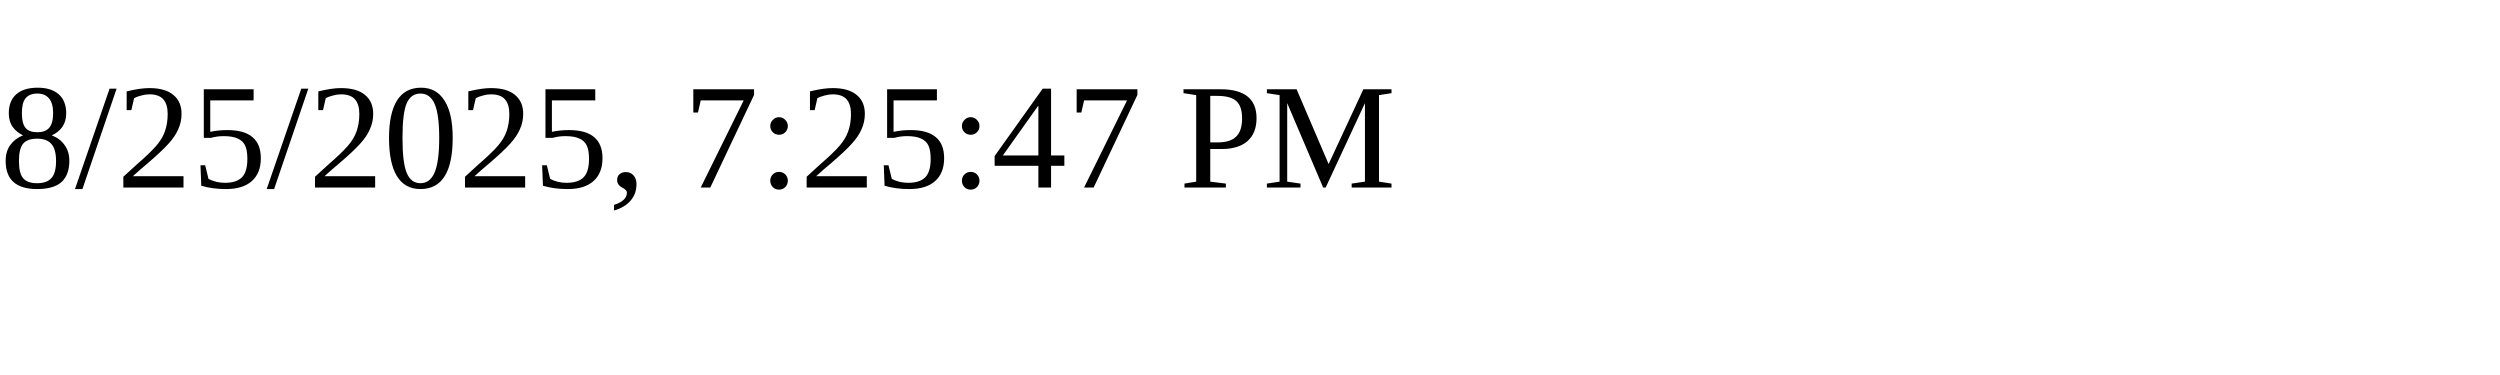
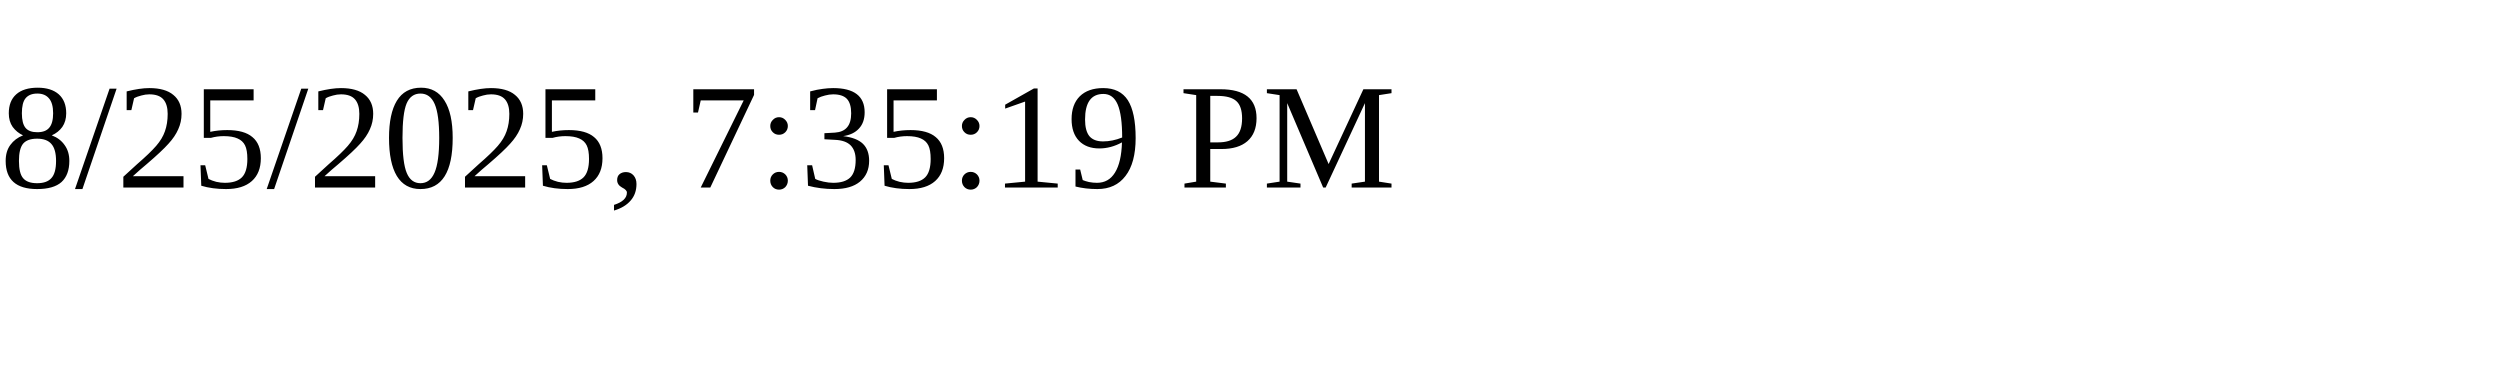
<svg xmlns="http://www.w3.org/2000/svg" height="30" width="200">
-   <text x="0" y="15">8/25/2025, 7:25:47 PM</text>
+   <text x="0" y="15">8/25/2025, 7:35:19 PM</text>
</svg>
